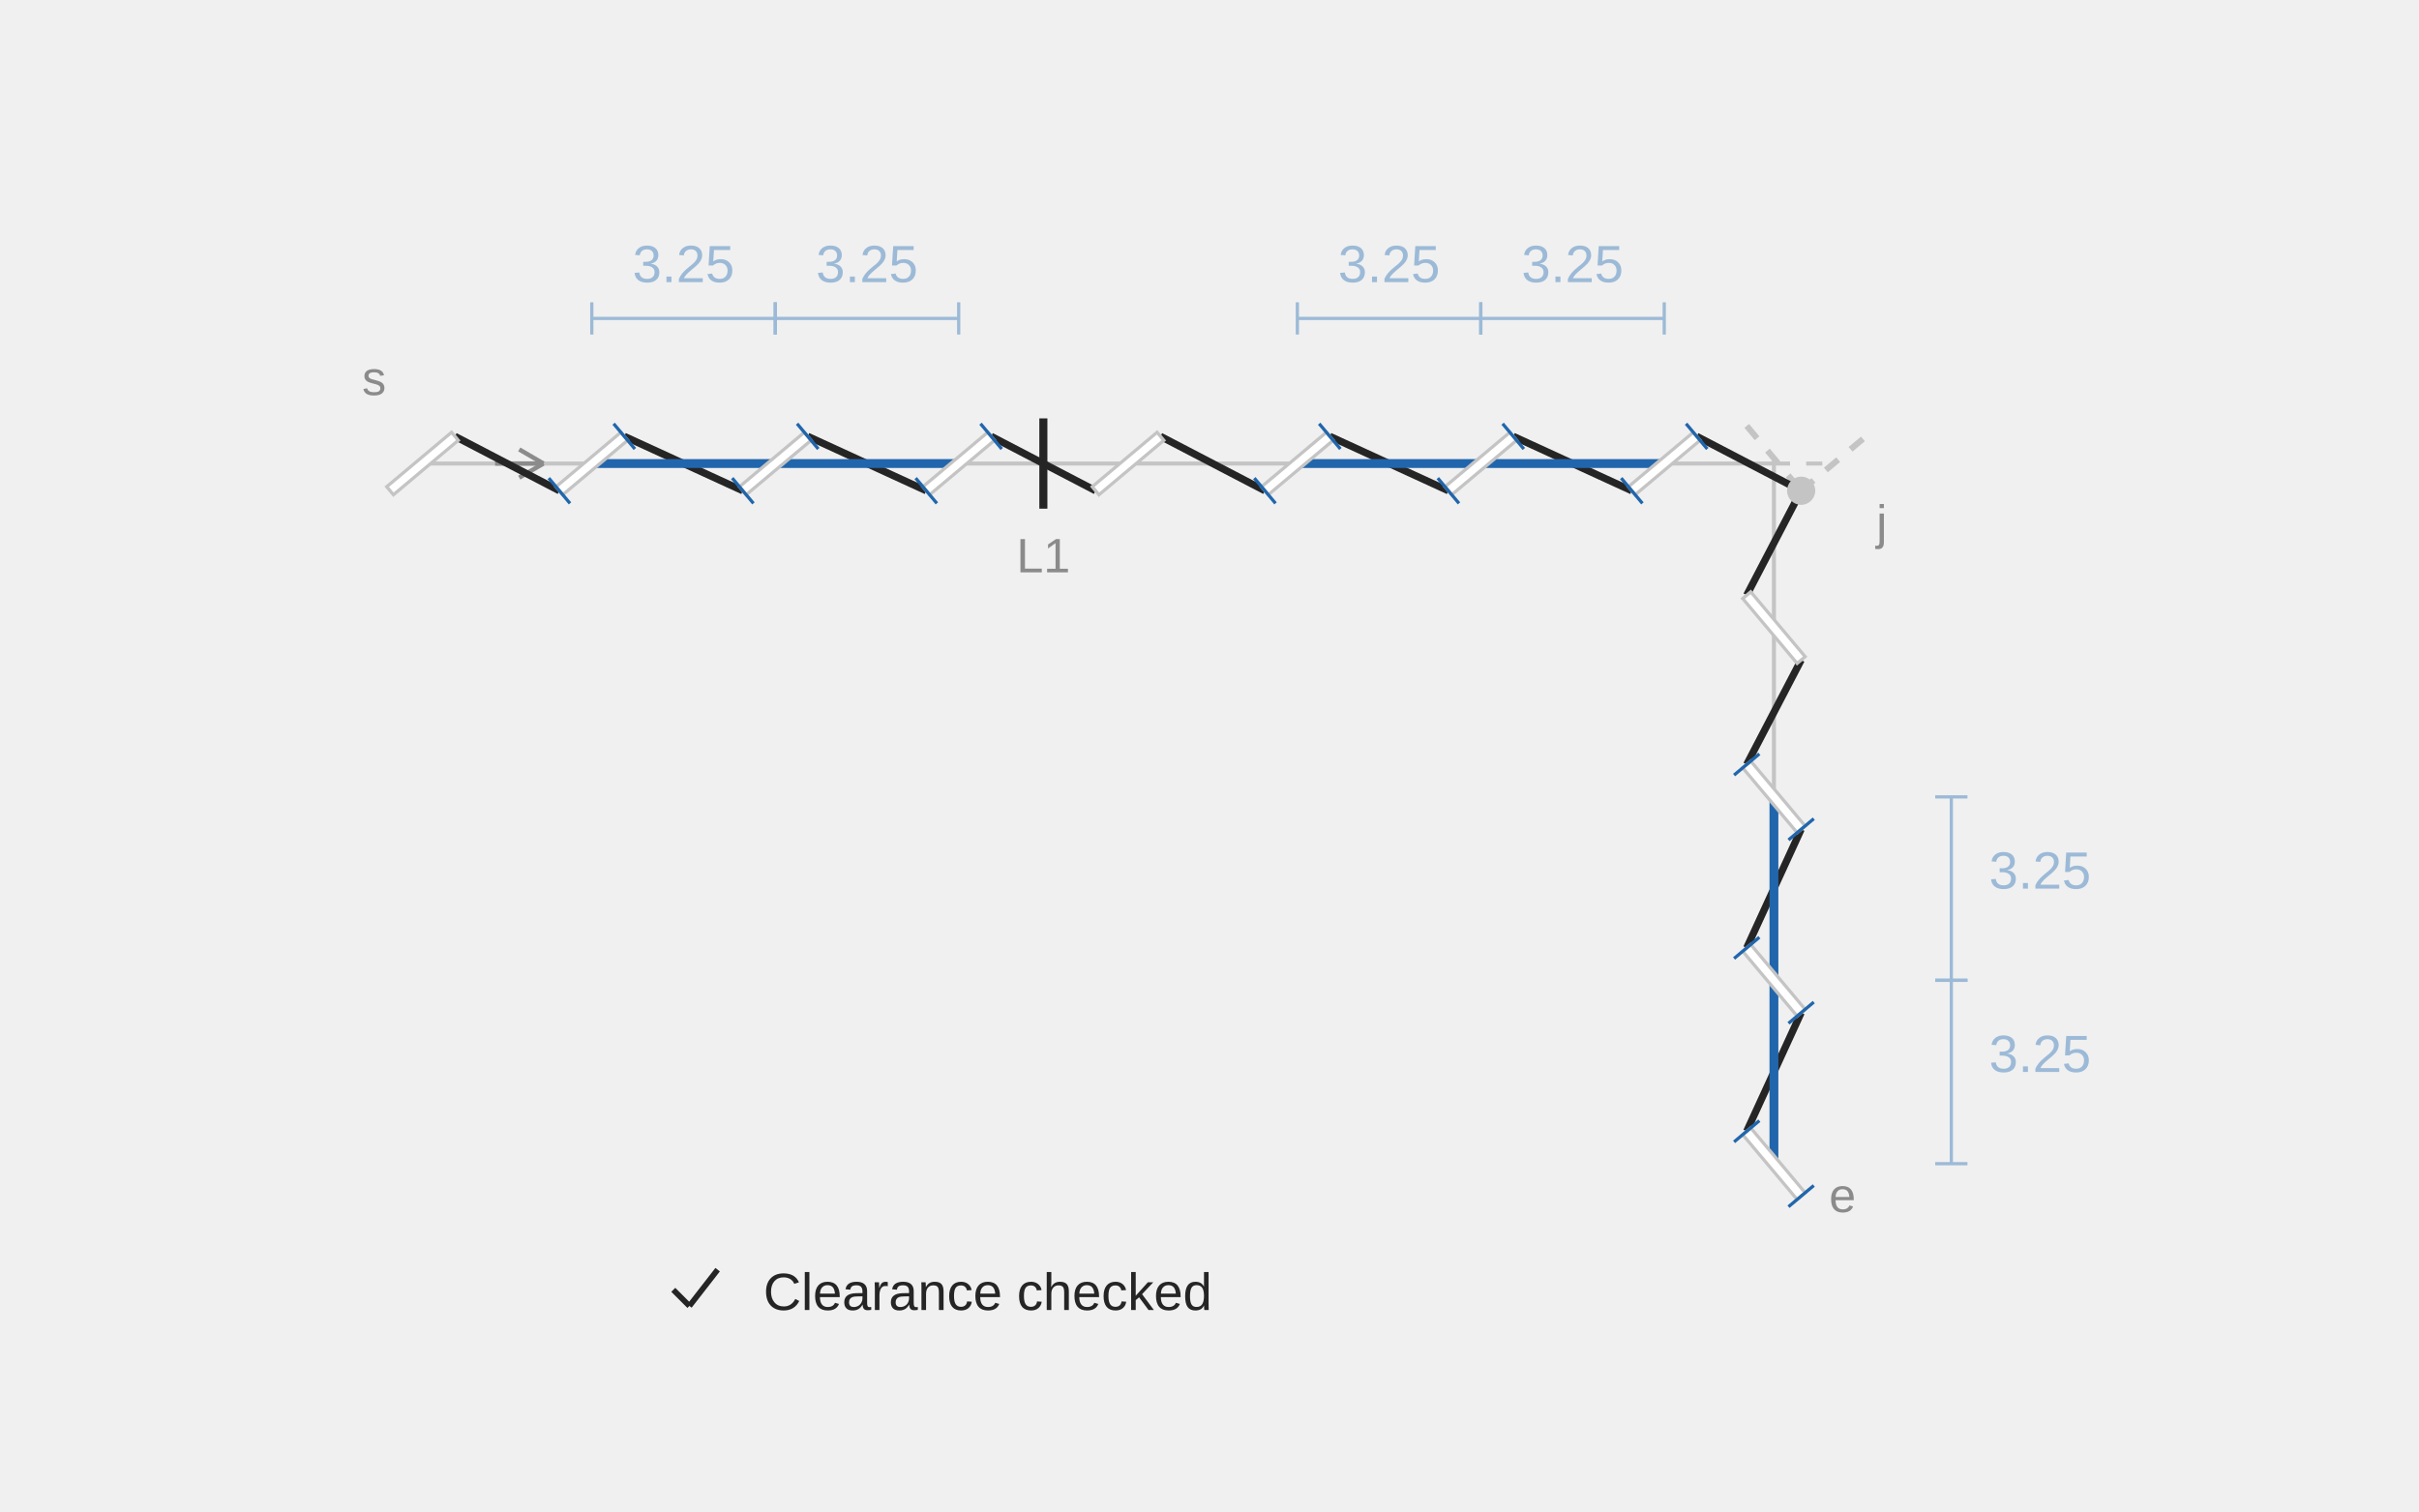
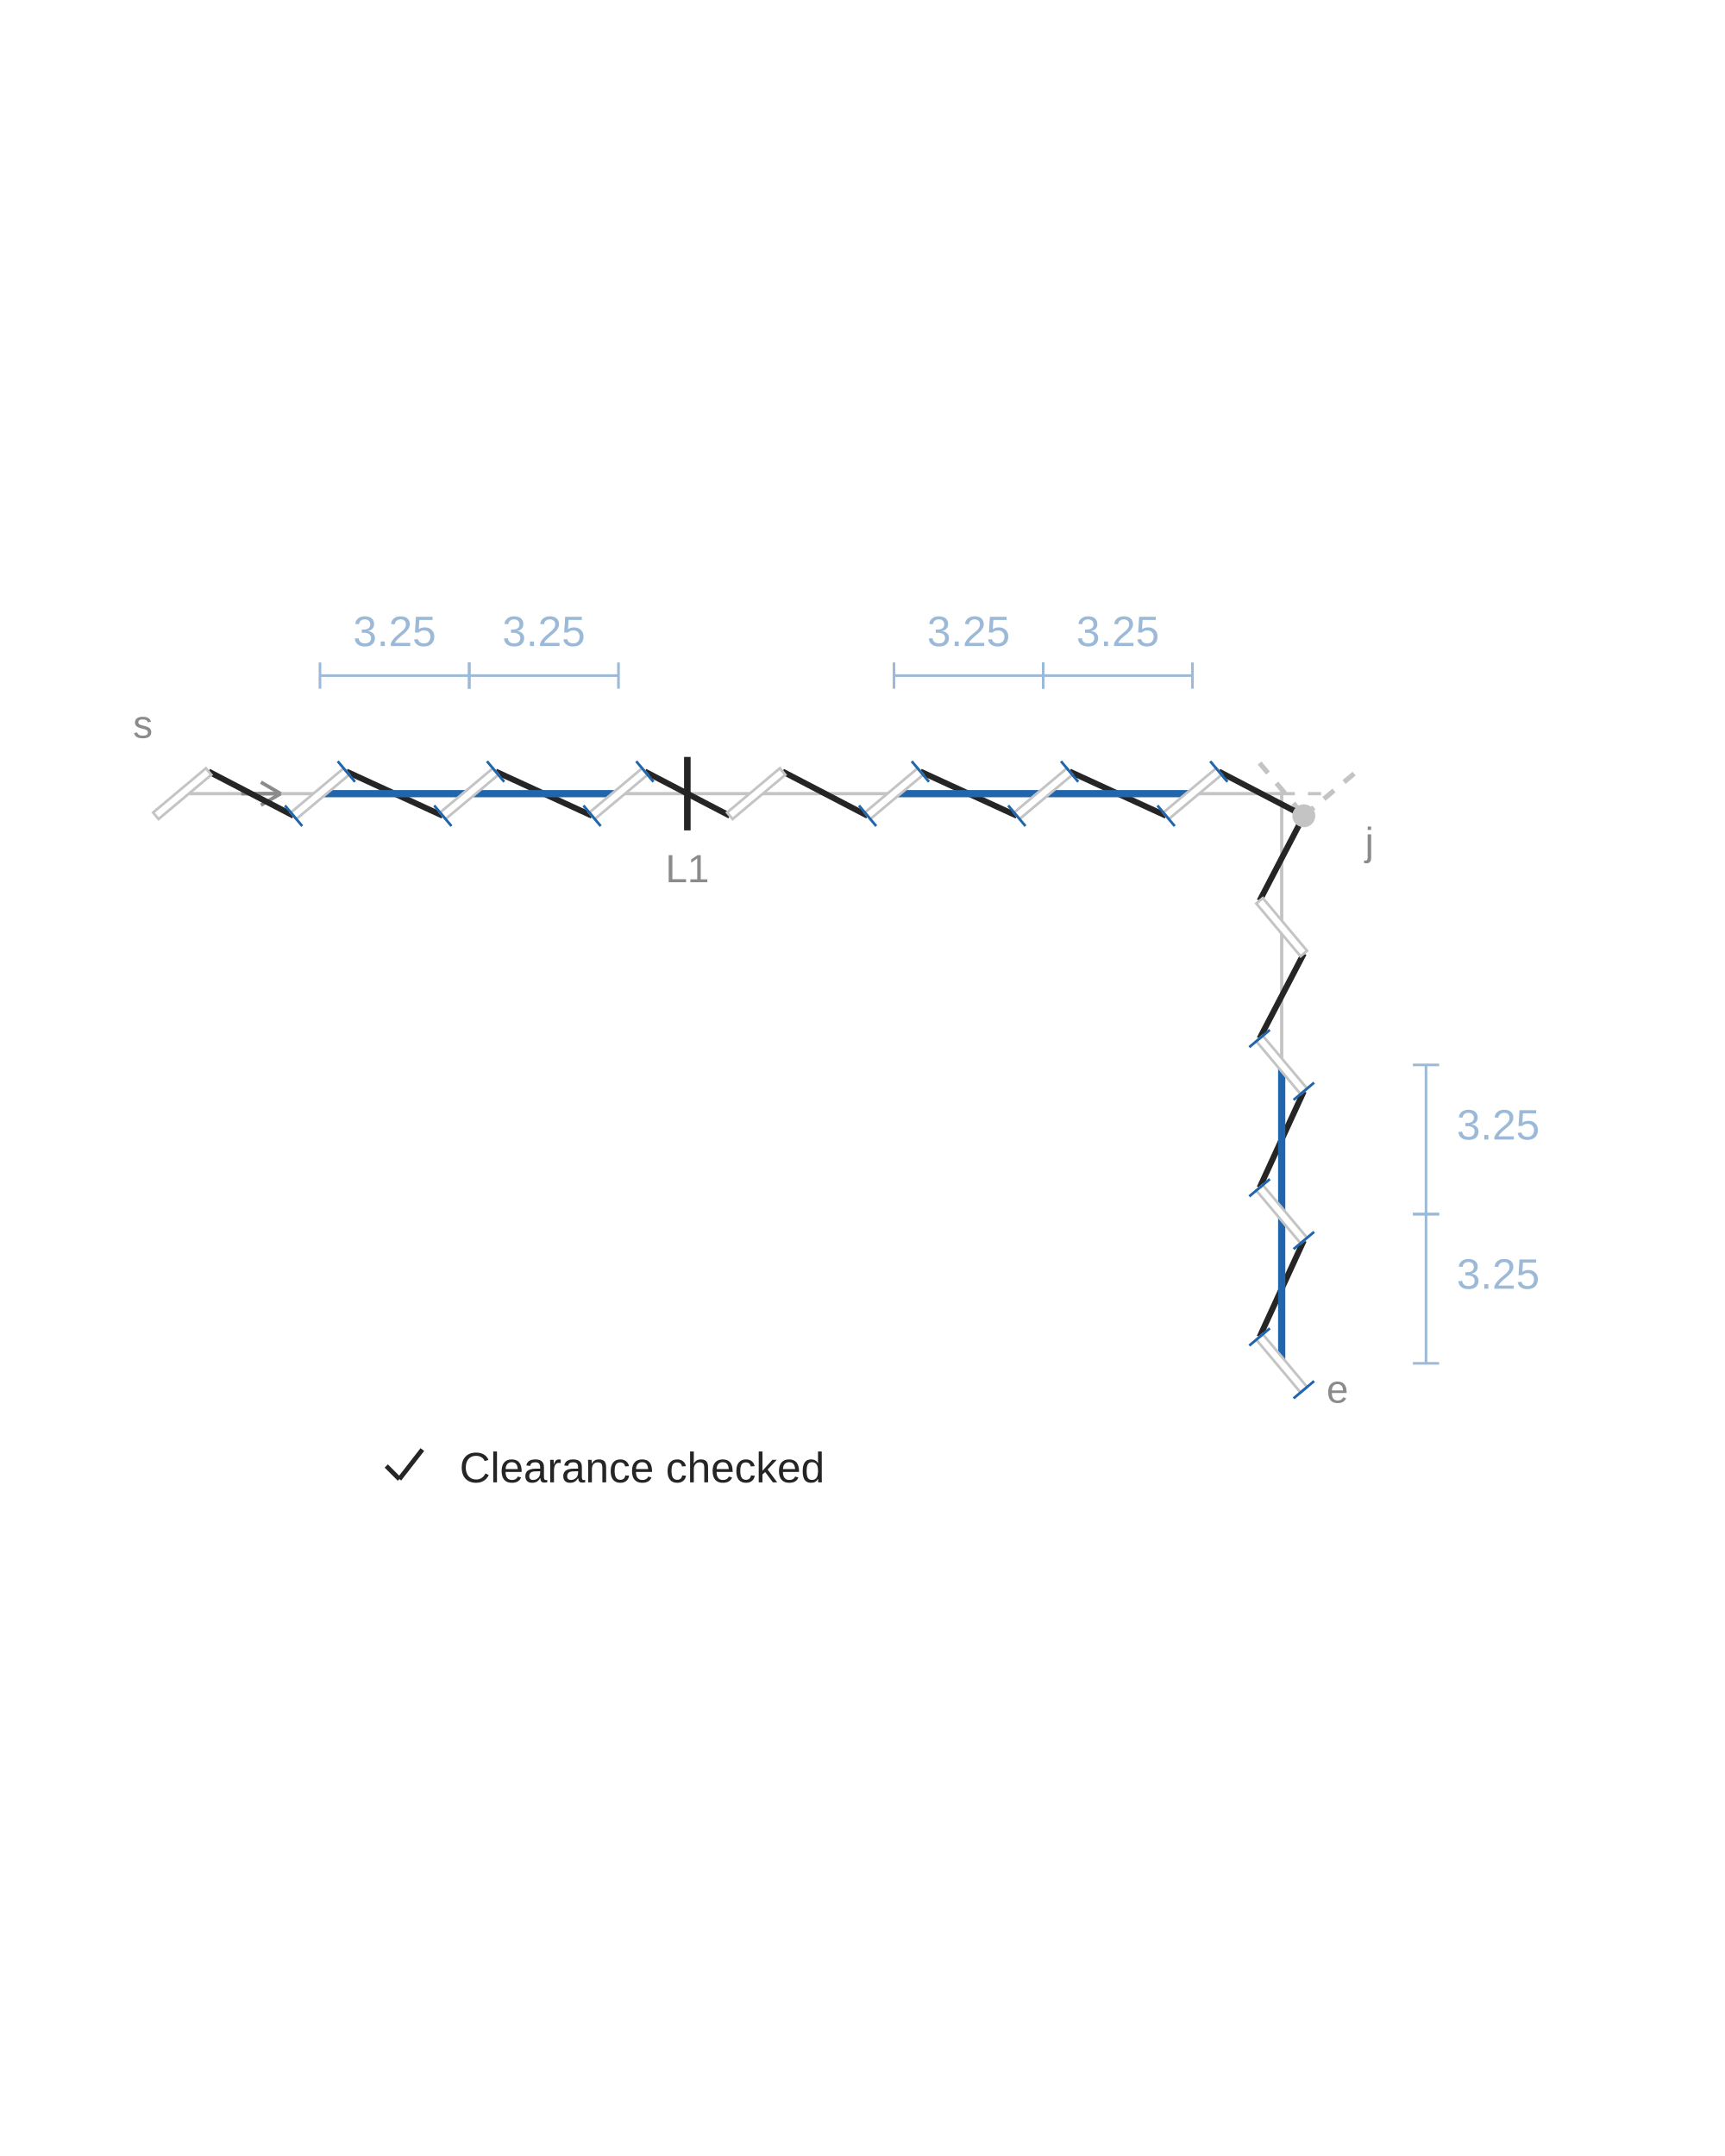
- <svg xmlns="http://www.w3.org/2000/svg" width="600" height="375" viewBox="0 0 600 375" role="img" aria-labelledby="title description">
-   <line class="guide" x1="104.793" y1="115" x2="440" y2="115" stroke="#C4C4C4" stroke-width="1" />
-   <line class="guide" x1="440" y1="115" x2="440" y2="288.706" stroke="#C4C4C4" stroke-width="1" />
-   <line class="extension" x1="440" y1="115" x2="454.793" y2="115" stroke="#C4C4C4" stroke-width="1" stroke-dasharray="4 4" />
-   <line class="extension" x1="440" y1="115" x2="440" y2="113.706" stroke="#C4C4C4" stroke-width="1" stroke-dasharray="4 4" />
-   <line class="landmark" x1="258.793" y1="126.2" x2="258.793" y2="103.8" stroke="#252525" stroke-width="2" />
-   <text class="notation-landmark" x="258.793" y="142" text-anchor="middle" font-family="Arial,sans-serif" font-size="12" fill="#8B8B8B">L1</text>
-   <text class="notation-start" x="92.793" y="98" text-anchor="middle" font-family="Arial,sans-serif" font-size="12" fill="#8B8B8B">s</text>
-   <line class="direction" x1="122.793" y1="115" x2="134.793" y2="115" stroke="#8B8B8B" stroke-width="1.1" />
-   <line class="direction" x1="134.793" y1="115" x2="128.793" y2="111.5" stroke="#8B8B8B" stroke-width="1.1" />
-   <line class="direction" x1="134.793" y1="115" x2="128.793" y2="118.5" stroke="#8B8B8B" stroke-width="1.1" />
-   <text class="notation-end" x="457" y="300.706" text-anchor="middle" font-family="Arial,sans-serif" font-size="12" fill="#8B8B8B">e</text>
-   <text class="notation-junction" x="466.749" y="133.749" text-anchor="middle" font-family="Arial,sans-serif" font-size="12" fill="#8B8B8B">j</text>
-   <line class="virtual" x1="446.749" y1="121.749" x2="462.836" y2="108.251" stroke="#C4C4C4" stroke-width="1.5" stroke-dasharray="4 4" />
-   <line class="virtual" x1="433.251" y1="105.662" x2="446.749" y2="121.749" stroke="#C4C4C4" stroke-width="1.5" stroke-dasharray="4 4" />
-   <line class="thread" x1="112.836" y1="108.251" x2="138.749" y2="121.749" stroke="#252525" stroke-width="1.8" />
-   <line class="thread" x1="154.836" y1="108.251" x2="184.249" y2="121.749" stroke="#252525" stroke-width="1.8" />
-   <line class="thread" x1="200.336" y1="108.251" x2="229.749" y2="121.749" stroke="#252525" stroke-width="1.8" />
-   <line class="thread" x1="245.836" y1="108.251" x2="271.749" y2="121.749" stroke="#252525" stroke-width="1.8" />
-   <line class="thread" x1="287.836" y1="108.251" x2="313.749" y2="121.749" stroke="#252525" stroke-width="1.8" />
-   <line class="thread" x1="329.836" y1="108.251" x2="359.249" y2="121.749" stroke="#252525" stroke-width="1.8" />
-   <line class="thread" x1="375.336" y1="108.251" x2="404.749" y2="121.749" stroke="#252525" stroke-width="1.8" />
-   <line class="thread" x1="420.836" y1="108.251" x2="446.749" y2="121.749" stroke="#252525" stroke-width="1.8" />
-   <line class="thread" x1="446.749" y1="121.749" x2="433.251" y2="147.662" stroke="#252525" stroke-width="1.8" />
-   <line class="thread" x1="446.749" y1="163.749" x2="433.251" y2="189.662" stroke="#252525" stroke-width="1.8" />
-   <line class="thread" x1="446.749" y1="205.749" x2="433.251" y2="235.162" stroke="#252525" stroke-width="1.8" />
-   <line class="thread" x1="446.749" y1="251.249" x2="433.251" y2="280.662" stroke="#252525" stroke-width="1.8" />
-   <circle class="hole" cx="446.749" cy="121.749" r="3.5" fill="#C4C4C4" />
-   <line class="adjusted-gap" x1="146.793" y1="115" x2="192.293" y2="115" stroke="#2166AC" stroke-width="2.2" />
-   <line class="adjusted-gap" x1="192.293" y1="115" x2="237.793" y2="115" stroke="#2166AC" stroke-width="2.2" />
-   <line class="slit" x1="96.749" y1="121.749" x2="112.836" y2="108.251" stroke="#FFFFFF" stroke-width="2.6" />
-   <polygon class="slit-outline" points="97.585,122.745 113.672,109.247 112.001,107.255 95.914,120.753" fill="#FFFFFF" stroke="#C4C4C4" stroke-width="0.8" />
-   <line class="slit" x1="138.749" y1="121.749" x2="154.836" y2="108.251" stroke="#FFFFFF" stroke-width="2.6" />
-   <polygon class="slit-outline" points="139.585,122.745 155.672,109.247 154.001,107.255 137.914,120.753" fill="#FFFFFF" stroke="#C4C4C4" stroke-width="0.8" />
-   <line class="adjustment-mark" x1="141.381" y1="124.886" x2="136.117" y2="118.612" stroke="#2166AC" stroke-width="0.8" />
-   <line class="adjustment-mark" x1="157.468" y1="111.388" x2="152.204" y2="105.114" stroke="#2166AC" stroke-width="0.8" />
-   <line class="slit" x1="184.249" y1="121.749" x2="200.336" y2="108.251" stroke="#FFFFFF" stroke-width="2.6" />
-   <polygon class="slit-outline" points="185.085,122.745 201.172,109.247 199.501,107.255 183.414,120.753" fill="#FFFFFF" stroke="#C4C4C4" stroke-width="0.8" />
-   <line class="adjustment-mark" x1="186.881" y1="124.886" x2="181.617" y2="118.612" stroke="#2166AC" stroke-width="0.8" />
-   <line class="adjustment-mark" x1="202.968" y1="111.388" x2="197.704" y2="105.114" stroke="#2166AC" stroke-width="0.8" />
-   <line class="slit" x1="229.749" y1="121.749" x2="245.836" y2="108.251" stroke="#FFFFFF" stroke-width="2.6" />
-   <polygon class="slit-outline" points="230.585,122.745 246.672,109.247 245.001,107.255 228.914,120.753" fill="#FFFFFF" stroke="#C4C4C4" stroke-width="0.8" />
-   <line class="adjustment-mark" x1="232.381" y1="124.886" x2="227.117" y2="118.612" stroke="#2166AC" stroke-width="0.8" />
-   <line class="adjustment-mark" x1="248.468" y1="111.388" x2="243.204" y2="105.114" stroke="#2166AC" stroke-width="0.8" />
-   <line class="dimension" x1="146.793" y1="79" x2="192.293" y2="79" stroke="#9CBAD7" stroke-width="0.8" />
-   <line class="dimension" x1="146.793" y1="83" x2="146.793" y2="75" stroke="#9CBAD7" stroke-width="0.8" />
-   <line class="dimension" x1="192.293" y1="83" x2="192.293" y2="75" stroke="#9CBAD7" stroke-width="0.8" />
-   <text class="measurement" x="169.543" y="70" text-anchor="middle" font-family="Arial,sans-serif" font-size="13" fill="#9CBAD7">3.25</text>
-   <line class="dimension" x1="192.293" y1="79" x2="237.793" y2="79" stroke="#9CBAD7" stroke-width="0.8" />
-   <line class="dimension" x1="192.293" y1="83" x2="192.293" y2="75" stroke="#9CBAD7" stroke-width="0.8" />
-   <line class="dimension" x1="237.793" y1="83" x2="237.793" y2="75" stroke="#9CBAD7" stroke-width="0.8" />
-   <text class="measurement" x="215.043" y="70" text-anchor="middle" font-family="Arial,sans-serif" font-size="13" fill="#9CBAD7">3.25</text>
-   <line class="adjusted-gap" x1="321.793" y1="115" x2="367.293" y2="115" stroke="#2166AC" stroke-width="2.2" />
-   <line class="adjusted-gap" x1="367.293" y1="115" x2="412.793" y2="115" stroke="#2166AC" stroke-width="2.2" />
-   <line class="slit" x1="271.749" y1="121.749" x2="287.836" y2="108.251" stroke="#FFFFFF" stroke-width="2.6" />
-   <polygon class="slit-outline" points="272.585,122.745 288.672,109.247 287.001,107.255 270.914,120.753" fill="#FFFFFF" stroke="#C4C4C4" stroke-width="0.8" />
-   <line class="slit" x1="313.749" y1="121.749" x2="329.836" y2="108.251" stroke="#FFFFFF" stroke-width="2.6" />
-   <polygon class="slit-outline" points="314.585,122.745 330.672,109.247 329.001,107.255 312.914,120.753" fill="#FFFFFF" stroke="#C4C4C4" stroke-width="0.8" />
-   <line class="adjustment-mark" x1="316.381" y1="124.886" x2="311.117" y2="118.612" stroke="#2166AC" stroke-width="0.8" />
-   <line class="adjustment-mark" x1="332.468" y1="111.388" x2="327.204" y2="105.114" stroke="#2166AC" stroke-width="0.8" />
-   <line class="slit" x1="359.249" y1="121.749" x2="375.336" y2="108.251" stroke="#FFFFFF" stroke-width="2.6" />
-   <polygon class="slit-outline" points="360.085,122.745 376.172,109.247 374.501,107.255 358.414,120.753" fill="#FFFFFF" stroke="#C4C4C4" stroke-width="0.8" />
-   <line class="adjustment-mark" x1="361.881" y1="124.886" x2="356.617" y2="118.612" stroke="#2166AC" stroke-width="0.8" />
-   <line class="adjustment-mark" x1="377.968" y1="111.388" x2="372.704" y2="105.114" stroke="#2166AC" stroke-width="0.8" />
-   <line class="slit" x1="404.749" y1="121.749" x2="420.836" y2="108.251" stroke="#FFFFFF" stroke-width="2.6" />
-   <polygon class="slit-outline" points="405.585,122.745 421.672,109.247 420.001,107.255 403.914,120.753" fill="#FFFFFF" stroke="#C4C4C4" stroke-width="0.8" />
-   <line class="adjustment-mark" x1="407.381" y1="124.886" x2="402.117" y2="118.612" stroke="#2166AC" stroke-width="0.8" />
-   <line class="adjustment-mark" x1="423.468" y1="111.388" x2="418.204" y2="105.114" stroke="#2166AC" stroke-width="0.8" />
-   <line class="dimension" x1="321.793" y1="79" x2="367.293" y2="79" stroke="#9CBAD7" stroke-width="0.8" />
-   <line class="dimension" x1="321.793" y1="83" x2="321.793" y2="75" stroke="#9CBAD7" stroke-width="0.8" />
-   <line class="dimension" x1="367.293" y1="83" x2="367.293" y2="75" stroke="#9CBAD7" stroke-width="0.8" />
-   <text class="measurement" x="344.543" y="70" text-anchor="middle" font-family="Arial,sans-serif" font-size="13" fill="#9CBAD7">3.25</text>
-   <line class="dimension" x1="367.293" y1="79" x2="412.793" y2="79" stroke="#9CBAD7" stroke-width="0.8" />
-   <line class="dimension" x1="367.293" y1="83" x2="367.293" y2="75" stroke="#9CBAD7" stroke-width="0.8" />
-   <line class="dimension" x1="412.793" y1="83" x2="412.793" y2="75" stroke="#9CBAD7" stroke-width="0.8" />
-   <text class="measurement" x="390.043" y="70" text-anchor="middle" font-family="Arial,sans-serif" font-size="13" fill="#9CBAD7">3.25</text>
-   <line class="adjusted-gap" x1="440" y1="197.706" x2="440" y2="243.206" stroke="#2166AC" stroke-width="2.2" />
-   <line class="adjusted-gap" x1="440" y1="243.206" x2="440" y2="288.706" stroke="#2166AC" stroke-width="2.2" />
-   <line class="slit" x1="433.251" y1="147.662" x2="446.749" y2="163.749" stroke="#FFFFFF" stroke-width="2.6" />
-   <polygon class="slit-outline" points="432.255,148.498 445.753,164.585 447.745,162.914 434.247,146.827" fill="#FFFFFF" stroke="#C4C4C4" stroke-width="0.8" />
-   <line class="slit" x1="433.251" y1="189.662" x2="446.749" y2="205.749" stroke="#FFFFFF" stroke-width="2.6" />
-   <polygon class="slit-outline" points="432.255,190.498 445.753,206.585 447.745,204.914 434.247,188.827" fill="#FFFFFF" stroke="#C4C4C4" stroke-width="0.8" />
-   <line class="adjustment-mark" x1="430.114" y1="192.295" x2="436.388" y2="187.03" stroke="#2166AC" stroke-width="0.8" />
-   <line class="adjustment-mark" x1="443.612" y1="208.381" x2="449.886" y2="203.117" stroke="#2166AC" stroke-width="0.8" />
-   <line class="slit" x1="433.251" y1="235.162" x2="446.749" y2="251.249" stroke="#FFFFFF" stroke-width="2.6" />
-   <polygon class="slit-outline" points="432.255,235.998 445.753,252.085 447.745,250.414 434.247,234.327" fill="#FFFFFF" stroke="#C4C4C4" stroke-width="0.8" />
-   <line class="adjustment-mark" x1="430.114" y1="237.795" x2="436.388" y2="232.53" stroke="#2166AC" stroke-width="0.8" />
-   <line class="adjustment-mark" x1="443.612" y1="253.881" x2="449.886" y2="248.617" stroke="#2166AC" stroke-width="0.8" />
-   <line class="slit" x1="433.251" y1="280.662" x2="446.749" y2="296.749" stroke="#FFFFFF" stroke-width="2.6" />
-   <polygon class="slit-outline" points="432.255,281.498 445.753,297.585 447.745,295.914 434.247,279.827" fill="#FFFFFF" stroke="#C4C4C4" stroke-width="0.8" />
-   <line class="adjustment-mark" x1="430.114" y1="283.295" x2="436.388" y2="278.03" stroke="#2166AC" stroke-width="0.8" />
-   <line class="adjustment-mark" x1="443.612" y1="299.381" x2="449.886" y2="294.117" stroke="#2166AC" stroke-width="0.8" />
-   <line class="dimension" x1="484" y1="197.706" x2="484" y2="243.206" stroke="#9CBAD7" stroke-width="0.8" />
-   <line class="dimension" x1="480" y1="197.706" x2="488" y2="197.706" stroke="#9CBAD7" stroke-width="0.8" />
-   <line class="dimension" x1="480" y1="243.206" x2="488" y2="243.206" stroke="#9CBAD7" stroke-width="0.8" />
-   <text class="measurement" x="506" y="220.456" text-anchor="middle" font-family="Arial,sans-serif" font-size="13" fill="#9CBAD7">3.25</text>
-   <line class="dimension" x1="484" y1="243.206" x2="484" y2="288.706" stroke="#9CBAD7" stroke-width="0.8" />
-   <line class="dimension" x1="480" y1="243.206" x2="488" y2="243.206" stroke="#9CBAD7" stroke-width="0.8" />
-   <line class="dimension" x1="480" y1="288.706" x2="488" y2="288.706" stroke="#9CBAD7" stroke-width="0.8" />
-   <text class="measurement" x="506" y="265.956" text-anchor="middle" font-family="Arial,sans-serif" font-size="13" fill="#9CBAD7">3.25</text>
-   <text class="term-label" x="245" y="325" text-anchor="middle" font-family="Arial,sans-serif" font-size="13" fill="#252525">Clearance checked</text>
-   <line class="accepted" x1="167" y1="320" x2="171" y2="324" stroke="#252525" stroke-width="1.4" />
-   <line class="accepted" x1="171" y1="324" x2="178" y2="315" stroke="#252525" stroke-width="1.4" />
+ <svg xmlns="http://www.w3.org/2000/svg" width="600" height="750" viewBox="0 0 600 750" role="img" aria-labelledby="title description">
+   <rect width="100%" height="100%" fill="#FFFFFF" />
+   <g transform="translate(-56.1735 144.8878) scale(1.140864)">
+     <line class="guide" x1="104.793" y1="115" x2="440" y2="115" stroke="#C4C4C4" stroke-width="1" />
+     <line class="guide" x1="440" y1="115" x2="440" y2="288.706" stroke="#C4C4C4" stroke-width="1" />
+     <line class="extension" x1="440" y1="115" x2="454.793" y2="115" stroke="#C4C4C4" stroke-width="1" stroke-dasharray="4 4" />
+     <line class="extension" x1="440" y1="115" x2="440" y2="113.706" stroke="#C4C4C4" stroke-width="1" stroke-dasharray="4 4" />
+     <line class="landmark" x1="258.793" y1="126.2" x2="258.793" y2="103.8" stroke="#252525" stroke-width="2" />
+     <text class="notation-landmark" x="258.793" y="142" text-anchor="middle" font-family="Arial,sans-serif" font-size="12" fill="#8B8B8B">L1</text>
+     <text class="notation-start" x="92.793" y="98" text-anchor="middle" font-family="Arial,sans-serif" font-size="12" fill="#8B8B8B">s</text>
+     <line class="direction" x1="122.793" y1="115" x2="134.793" y2="115" stroke="#8B8B8B" stroke-width="1.1" />
+     <line class="direction" x1="134.793" y1="115" x2="128.793" y2="111.5" stroke="#8B8B8B" stroke-width="1.1" />
+     <line class="direction" x1="134.793" y1="115" x2="128.793" y2="118.5" stroke="#8B8B8B" stroke-width="1.1" />
+     <text class="notation-end" x="457" y="300.706" text-anchor="middle" font-family="Arial,sans-serif" font-size="12" fill="#8B8B8B">e</text>
+     <text class="notation-junction" x="466.749" y="133.749" text-anchor="middle" font-family="Arial,sans-serif" font-size="12" fill="#8B8B8B">j</text>
+     <line class="virtual" x1="446.749" y1="121.749" x2="462.836" y2="108.251" stroke="#C4C4C4" stroke-width="1.5" stroke-dasharray="4 4" />
+     <line class="virtual" x1="433.251" y1="105.662" x2="446.749" y2="121.749" stroke="#C4C4C4" stroke-width="1.5" stroke-dasharray="4 4" />
+     <line class="thread" x1="112.836" y1="108.251" x2="138.749" y2="121.749" stroke="#252525" stroke-width="1.8" />
+     <line class="thread" x1="154.836" y1="108.251" x2="184.249" y2="121.749" stroke="#252525" stroke-width="1.8" />
+     <line class="thread" x1="200.336" y1="108.251" x2="229.749" y2="121.749" stroke="#252525" stroke-width="1.8" />
+     <line class="thread" x1="245.836" y1="108.251" x2="271.749" y2="121.749" stroke="#252525" stroke-width="1.8" />
+     <line class="thread" x1="287.836" y1="108.251" x2="313.749" y2="121.749" stroke="#252525" stroke-width="1.8" />
+     <line class="thread" x1="329.836" y1="108.251" x2="359.249" y2="121.749" stroke="#252525" stroke-width="1.8" />
+     <line class="thread" x1="375.336" y1="108.251" x2="404.749" y2="121.749" stroke="#252525" stroke-width="1.8" />
+     <line class="thread" x1="420.836" y1="108.251" x2="446.749" y2="121.749" stroke="#252525" stroke-width="1.8" />
+     <line class="thread" x1="446.749" y1="121.749" x2="433.251" y2="147.662" stroke="#252525" stroke-width="1.8" />
+     <line class="thread" x1="446.749" y1="163.749" x2="433.251" y2="189.662" stroke="#252525" stroke-width="1.8" />
+     <line class="thread" x1="446.749" y1="205.749" x2="433.251" y2="235.162" stroke="#252525" stroke-width="1.8" />
+     <line class="thread" x1="446.749" y1="251.249" x2="433.251" y2="280.662" stroke="#252525" stroke-width="1.8" />
+     <circle class="hole" cx="446.749" cy="121.749" r="3.5" fill="#C4C4C4" />
+     <line class="adjusted-gap" x1="146.793" y1="115" x2="192.293" y2="115" stroke="#2166AC" stroke-width="2.2" />
+     <line class="adjusted-gap" x1="192.293" y1="115" x2="237.793" y2="115" stroke="#2166AC" stroke-width="2.2" />
+     <line class="slit" x1="96.749" y1="121.749" x2="112.836" y2="108.251" stroke="#FFFFFF" stroke-width="2.6" />
+     <polygon class="slit-outline" points="97.585,122.745 113.672,109.247 112.001,107.255 95.914,120.753" fill="#FFFFFF" stroke="#C4C4C4" stroke-width="0.8" />
+     <line class="slit" x1="138.749" y1="121.749" x2="154.836" y2="108.251" stroke="#FFFFFF" stroke-width="2.6" />
+     <polygon class="slit-outline" points="139.585,122.745 155.672,109.247 154.001,107.255 137.914,120.753" fill="#FFFFFF" stroke="#C4C4C4" stroke-width="0.8" />
+     <line class="adjustment-mark" x1="141.381" y1="124.886" x2="136.117" y2="118.612" stroke="#2166AC" stroke-width="0.8" />
+     <line class="adjustment-mark" x1="157.468" y1="111.388" x2="152.204" y2="105.114" stroke="#2166AC" stroke-width="0.8" />
+     <line class="slit" x1="184.249" y1="121.749" x2="200.336" y2="108.251" stroke="#FFFFFF" stroke-width="2.6" />
+     <polygon class="slit-outline" points="185.085,122.745 201.172,109.247 199.501,107.255 183.414,120.753" fill="#FFFFFF" stroke="#C4C4C4" stroke-width="0.8" />
+     <line class="adjustment-mark" x1="186.881" y1="124.886" x2="181.617" y2="118.612" stroke="#2166AC" stroke-width="0.8" />
+     <line class="adjustment-mark" x1="202.968" y1="111.388" x2="197.704" y2="105.114" stroke="#2166AC" stroke-width="0.8" />
+     <line class="slit" x1="229.749" y1="121.749" x2="245.836" y2="108.251" stroke="#FFFFFF" stroke-width="2.6" />
+     <polygon class="slit-outline" points="230.585,122.745 246.672,109.247 245.001,107.255 228.914,120.753" fill="#FFFFFF" stroke="#C4C4C4" stroke-width="0.8" />
+     <line class="adjustment-mark" x1="232.381" y1="124.886" x2="227.117" y2="118.612" stroke="#2166AC" stroke-width="0.8" />
+     <line class="adjustment-mark" x1="248.468" y1="111.388" x2="243.204" y2="105.114" stroke="#2166AC" stroke-width="0.8" />
+     <line class="dimension" x1="146.793" y1="79" x2="192.293" y2="79" stroke="#9CBAD7" stroke-width="0.8" />
+     <line class="dimension" x1="146.793" y1="83" x2="146.793" y2="75" stroke="#9CBAD7" stroke-width="0.8" />
+     <line class="dimension" x1="192.293" y1="83" x2="192.293" y2="75" stroke="#9CBAD7" stroke-width="0.8" />
+     <text class="measurement" x="169.543" y="70" text-anchor="middle" font-family="Arial,sans-serif" font-size="13" fill="#9CBAD7">3.25</text>
+     <line class="dimension" x1="192.293" y1="79" x2="237.793" y2="79" stroke="#9CBAD7" stroke-width="0.8" />
+     <line class="dimension" x1="192.293" y1="83" x2="192.293" y2="75" stroke="#9CBAD7" stroke-width="0.8" />
+     <line class="dimension" x1="237.793" y1="83" x2="237.793" y2="75" stroke="#9CBAD7" stroke-width="0.8" />
+     <text class="measurement" x="215.043" y="70" text-anchor="middle" font-family="Arial,sans-serif" font-size="13" fill="#9CBAD7">3.25</text>
+     <line class="adjusted-gap" x1="321.793" y1="115" x2="367.293" y2="115" stroke="#2166AC" stroke-width="2.2" />
+     <line class="adjusted-gap" x1="367.293" y1="115" x2="412.793" y2="115" stroke="#2166AC" stroke-width="2.2" />
+     <line class="slit" x1="271.749" y1="121.749" x2="287.836" y2="108.251" stroke="#FFFFFF" stroke-width="2.6" />
+     <polygon class="slit-outline" points="272.585,122.745 288.672,109.247 287.001,107.255 270.914,120.753" fill="#FFFFFF" stroke="#C4C4C4" stroke-width="0.8" />
+     <line class="slit" x1="313.749" y1="121.749" x2="329.836" y2="108.251" stroke="#FFFFFF" stroke-width="2.6" />
+     <polygon class="slit-outline" points="314.585,122.745 330.672,109.247 329.001,107.255 312.914,120.753" fill="#FFFFFF" stroke="#C4C4C4" stroke-width="0.8" />
+     <line class="adjustment-mark" x1="316.381" y1="124.886" x2="311.117" y2="118.612" stroke="#2166AC" stroke-width="0.8" />
+     <line class="adjustment-mark" x1="332.468" y1="111.388" x2="327.204" y2="105.114" stroke="#2166AC" stroke-width="0.8" />
+     <line class="slit" x1="359.249" y1="121.749" x2="375.336" y2="108.251" stroke="#FFFFFF" stroke-width="2.6" />
+     <polygon class="slit-outline" points="360.085,122.745 376.172,109.247 374.501,107.255 358.414,120.753" fill="#FFFFFF" stroke="#C4C4C4" stroke-width="0.8" />
+     <line class="adjustment-mark" x1="361.881" y1="124.886" x2="356.617" y2="118.612" stroke="#2166AC" stroke-width="0.8" />
+     <line class="adjustment-mark" x1="377.968" y1="111.388" x2="372.704" y2="105.114" stroke="#2166AC" stroke-width="0.8" />
+     <line class="slit" x1="404.749" y1="121.749" x2="420.836" y2="108.251" stroke="#FFFFFF" stroke-width="2.6" />
+     <polygon class="slit-outline" points="405.585,122.745 421.672,109.247 420.001,107.255 403.914,120.753" fill="#FFFFFF" stroke="#C4C4C4" stroke-width="0.8" />
+     <line class="adjustment-mark" x1="407.381" y1="124.886" x2="402.117" y2="118.612" stroke="#2166AC" stroke-width="0.8" />
+     <line class="adjustment-mark" x1="423.468" y1="111.388" x2="418.204" y2="105.114" stroke="#2166AC" stroke-width="0.8" />
+     <line class="dimension" x1="321.793" y1="79" x2="367.293" y2="79" stroke="#9CBAD7" stroke-width="0.8" />
+     <line class="dimension" x1="321.793" y1="83" x2="321.793" y2="75" stroke="#9CBAD7" stroke-width="0.8" />
+     <line class="dimension" x1="367.293" y1="83" x2="367.293" y2="75" stroke="#9CBAD7" stroke-width="0.8" />
+     <text class="measurement" x="344.543" y="70" text-anchor="middle" font-family="Arial,sans-serif" font-size="13" fill="#9CBAD7">3.25</text>
+     <line class="dimension" x1="367.293" y1="79" x2="412.793" y2="79" stroke="#9CBAD7" stroke-width="0.8" />
+     <line class="dimension" x1="367.293" y1="83" x2="367.293" y2="75" stroke="#9CBAD7" stroke-width="0.8" />
+     <line class="dimension" x1="412.793" y1="83" x2="412.793" y2="75" stroke="#9CBAD7" stroke-width="0.8" />
+     <text class="measurement" x="390.043" y="70" text-anchor="middle" font-family="Arial,sans-serif" font-size="13" fill="#9CBAD7">3.25</text>
+     <line class="adjusted-gap" x1="440" y1="197.706" x2="440" y2="243.206" stroke="#2166AC" stroke-width="2.2" />
+     <line class="adjusted-gap" x1="440" y1="243.206" x2="440" y2="288.706" stroke="#2166AC" stroke-width="2.2" />
+     <line class="slit" x1="433.251" y1="147.662" x2="446.749" y2="163.749" stroke="#FFFFFF" stroke-width="2.6" />
+     <polygon class="slit-outline" points="432.255,148.498 445.753,164.585 447.745,162.914 434.247,146.827" fill="#FFFFFF" stroke="#C4C4C4" stroke-width="0.8" />
+     <line class="slit" x1="433.251" y1="189.662" x2="446.749" y2="205.749" stroke="#FFFFFF" stroke-width="2.6" />
+     <polygon class="slit-outline" points="432.255,190.498 445.753,206.585 447.745,204.914 434.247,188.827" fill="#FFFFFF" stroke="#C4C4C4" stroke-width="0.8" />
+     <line class="adjustment-mark" x1="430.114" y1="192.295" x2="436.388" y2="187.03" stroke="#2166AC" stroke-width="0.8" />
+     <line class="adjustment-mark" x1="443.612" y1="208.381" x2="449.886" y2="203.117" stroke="#2166AC" stroke-width="0.8" />
+     <line class="slit" x1="433.251" y1="235.162" x2="446.749" y2="251.249" stroke="#FFFFFF" stroke-width="2.6" />
+     <polygon class="slit-outline" points="432.255,235.998 445.753,252.085 447.745,250.414 434.247,234.327" fill="#FFFFFF" stroke="#C4C4C4" stroke-width="0.8" />
+     <line class="adjustment-mark" x1="430.114" y1="237.795" x2="436.388" y2="232.53" stroke="#2166AC" stroke-width="0.8" />
+     <line class="adjustment-mark" x1="443.612" y1="253.881" x2="449.886" y2="248.617" stroke="#2166AC" stroke-width="0.8" />
+     <line class="slit" x1="433.251" y1="280.662" x2="446.749" y2="296.749" stroke="#FFFFFF" stroke-width="2.6" />
+     <polygon class="slit-outline" points="432.255,281.498 445.753,297.585 447.745,295.914 434.247,279.827" fill="#FFFFFF" stroke="#C4C4C4" stroke-width="0.8" />
+     <line class="adjustment-mark" x1="430.114" y1="283.295" x2="436.388" y2="278.03" stroke="#2166AC" stroke-width="0.8" />
+     <line class="adjustment-mark" x1="443.612" y1="299.381" x2="449.886" y2="294.117" stroke="#2166AC" stroke-width="0.8" />
+     <line class="dimension" x1="484" y1="197.706" x2="484" y2="243.206" stroke="#9CBAD7" stroke-width="0.8" />
+     <line class="dimension" x1="480" y1="197.706" x2="488" y2="197.706" stroke="#9CBAD7" stroke-width="0.8" />
+     <line class="dimension" x1="480" y1="243.206" x2="488" y2="243.206" stroke="#9CBAD7" stroke-width="0.8" />
+     <text class="measurement" x="506" y="220.456" text-anchor="middle" font-family="Arial,sans-serif" font-size="13" fill="#9CBAD7">3.25</text>
+     <line class="dimension" x1="484" y1="243.206" x2="484" y2="288.706" stroke="#9CBAD7" stroke-width="0.8" />
+     <line class="dimension" x1="480" y1="243.206" x2="488" y2="243.206" stroke="#9CBAD7" stroke-width="0.8" />
+     <line class="dimension" x1="480" y1="288.706" x2="488" y2="288.706" stroke="#9CBAD7" stroke-width="0.8" />
+     <text class="measurement" x="506" y="265.956" text-anchor="middle" font-family="Arial,sans-serif" font-size="13" fill="#9CBAD7">3.25</text>
+     <text class="term-label" x="245" y="325" text-anchor="middle" font-family="Arial,sans-serif" font-size="13" fill="#252525">Clearance checked</text>
+     <line class="accepted" x1="167" y1="320" x2="171" y2="324" stroke="#252525" stroke-width="1.4" />
+     <line class="accepted" x1="171" y1="324" x2="178" y2="315" stroke="#252525" stroke-width="1.4" />
+   </g>
</svg>
